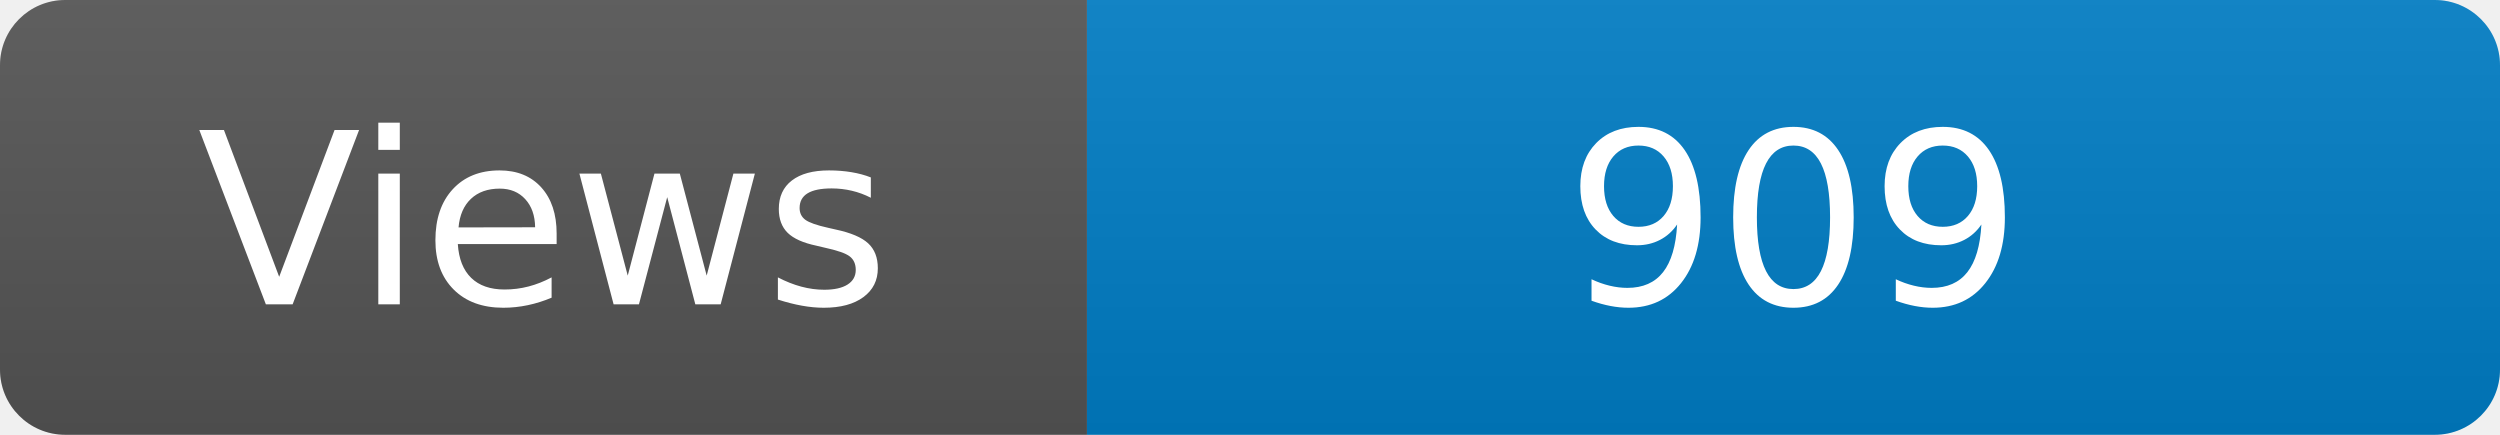
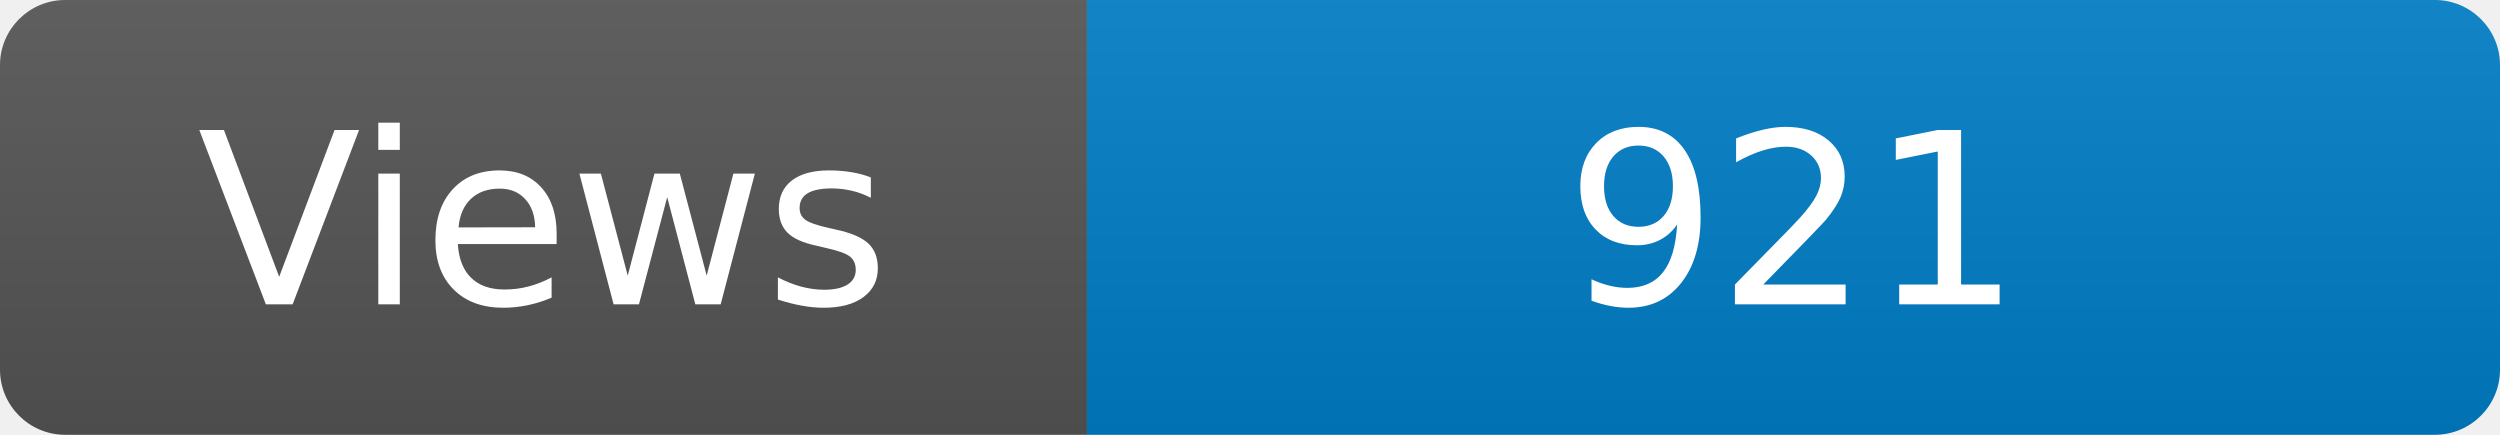
<svg xmlns="http://www.w3.org/2000/svg" width="115" height="20" role="img" aria-label="Maintained?: yes">
  <linearGradient id="s" x2="0" y2="100%">
    <stop offset="0" stop-color="#bbb" stop-opacity=".1" />
    <stop offset="1" stop-opacity=".1" />
  </linearGradient>
  <clipPath id="r">
    <rect width="115" height="20" rx="3" fill="#fff" />
  </clipPath>
  <g clip-path="url(#r)">
    <rect width="50" height="20" fill="#555" />
    <rect x="50" width="160" height="20" fill="#007ec6" />
    <rect width="115" height="20" fill="url(#s)" />
  </g>
  <g fill="#fff" text-anchor="middle" font-family="Verdana,Geneva,DejaVu Sans,sans-serif" font-size="110">
    <text x="250" y="140" transform="scale(.1)" fill="#fff">Views</text>
-     <text x="825" y="140" transform="scale(.1)" fill="#fff">909</text>
+     <text x="825" y="140" transform="scale(.1)" fill="#fff">921</text>
  </g>
</svg>
